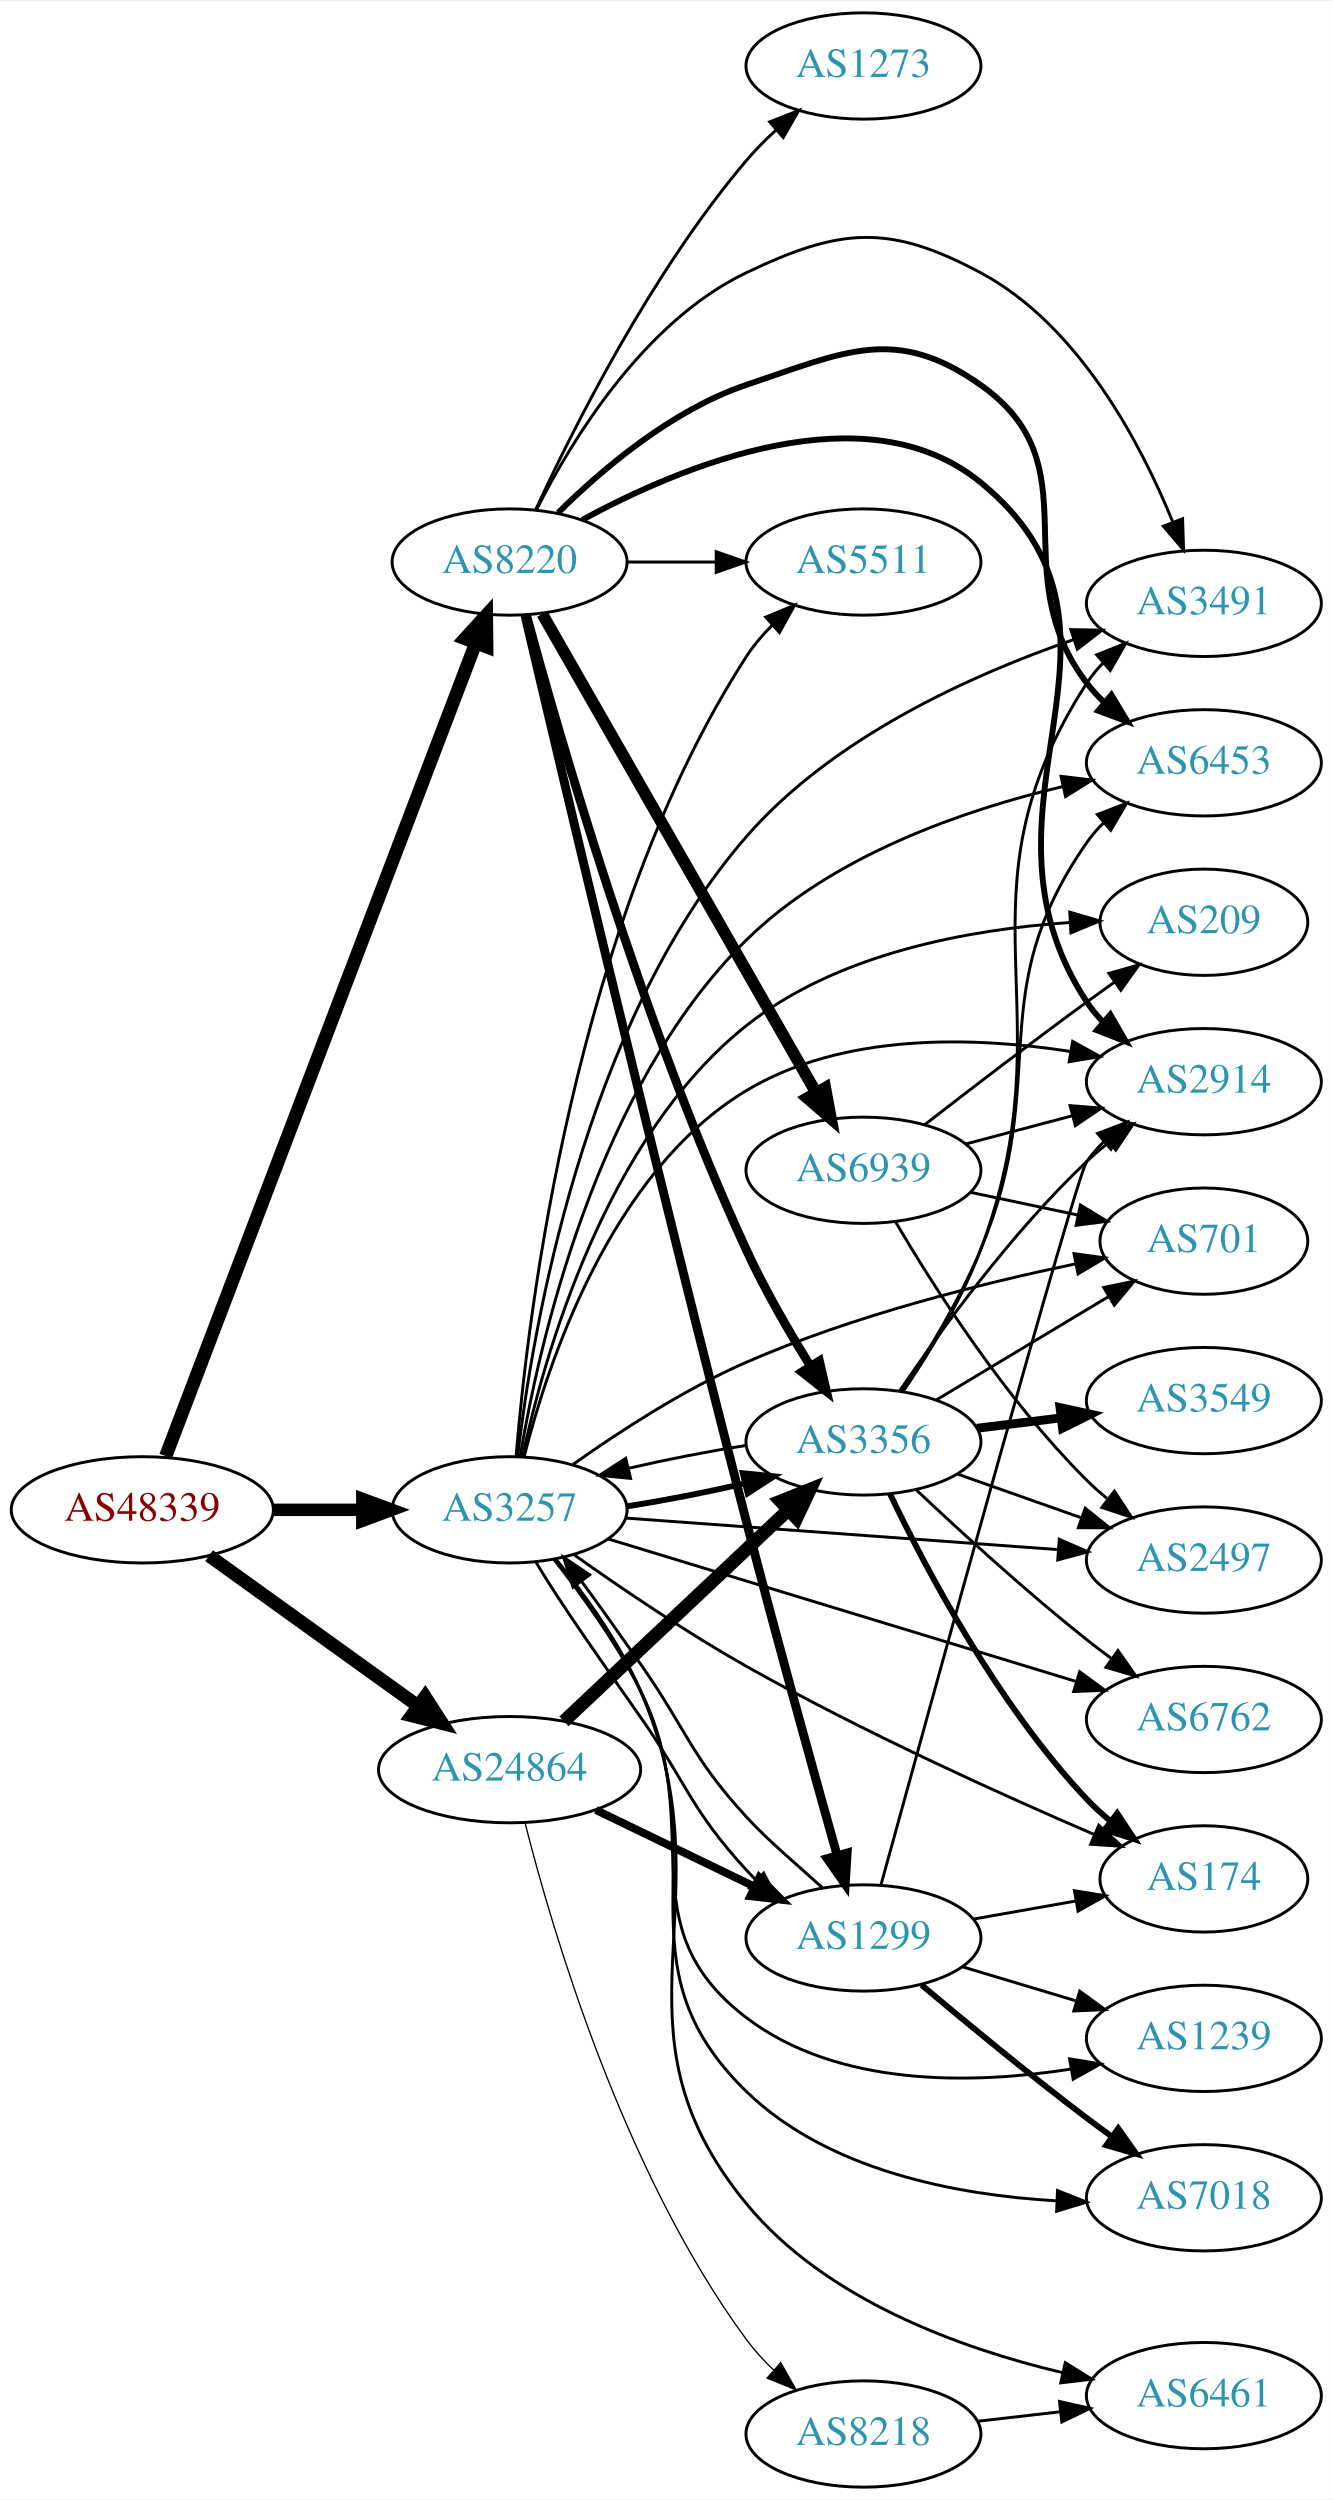
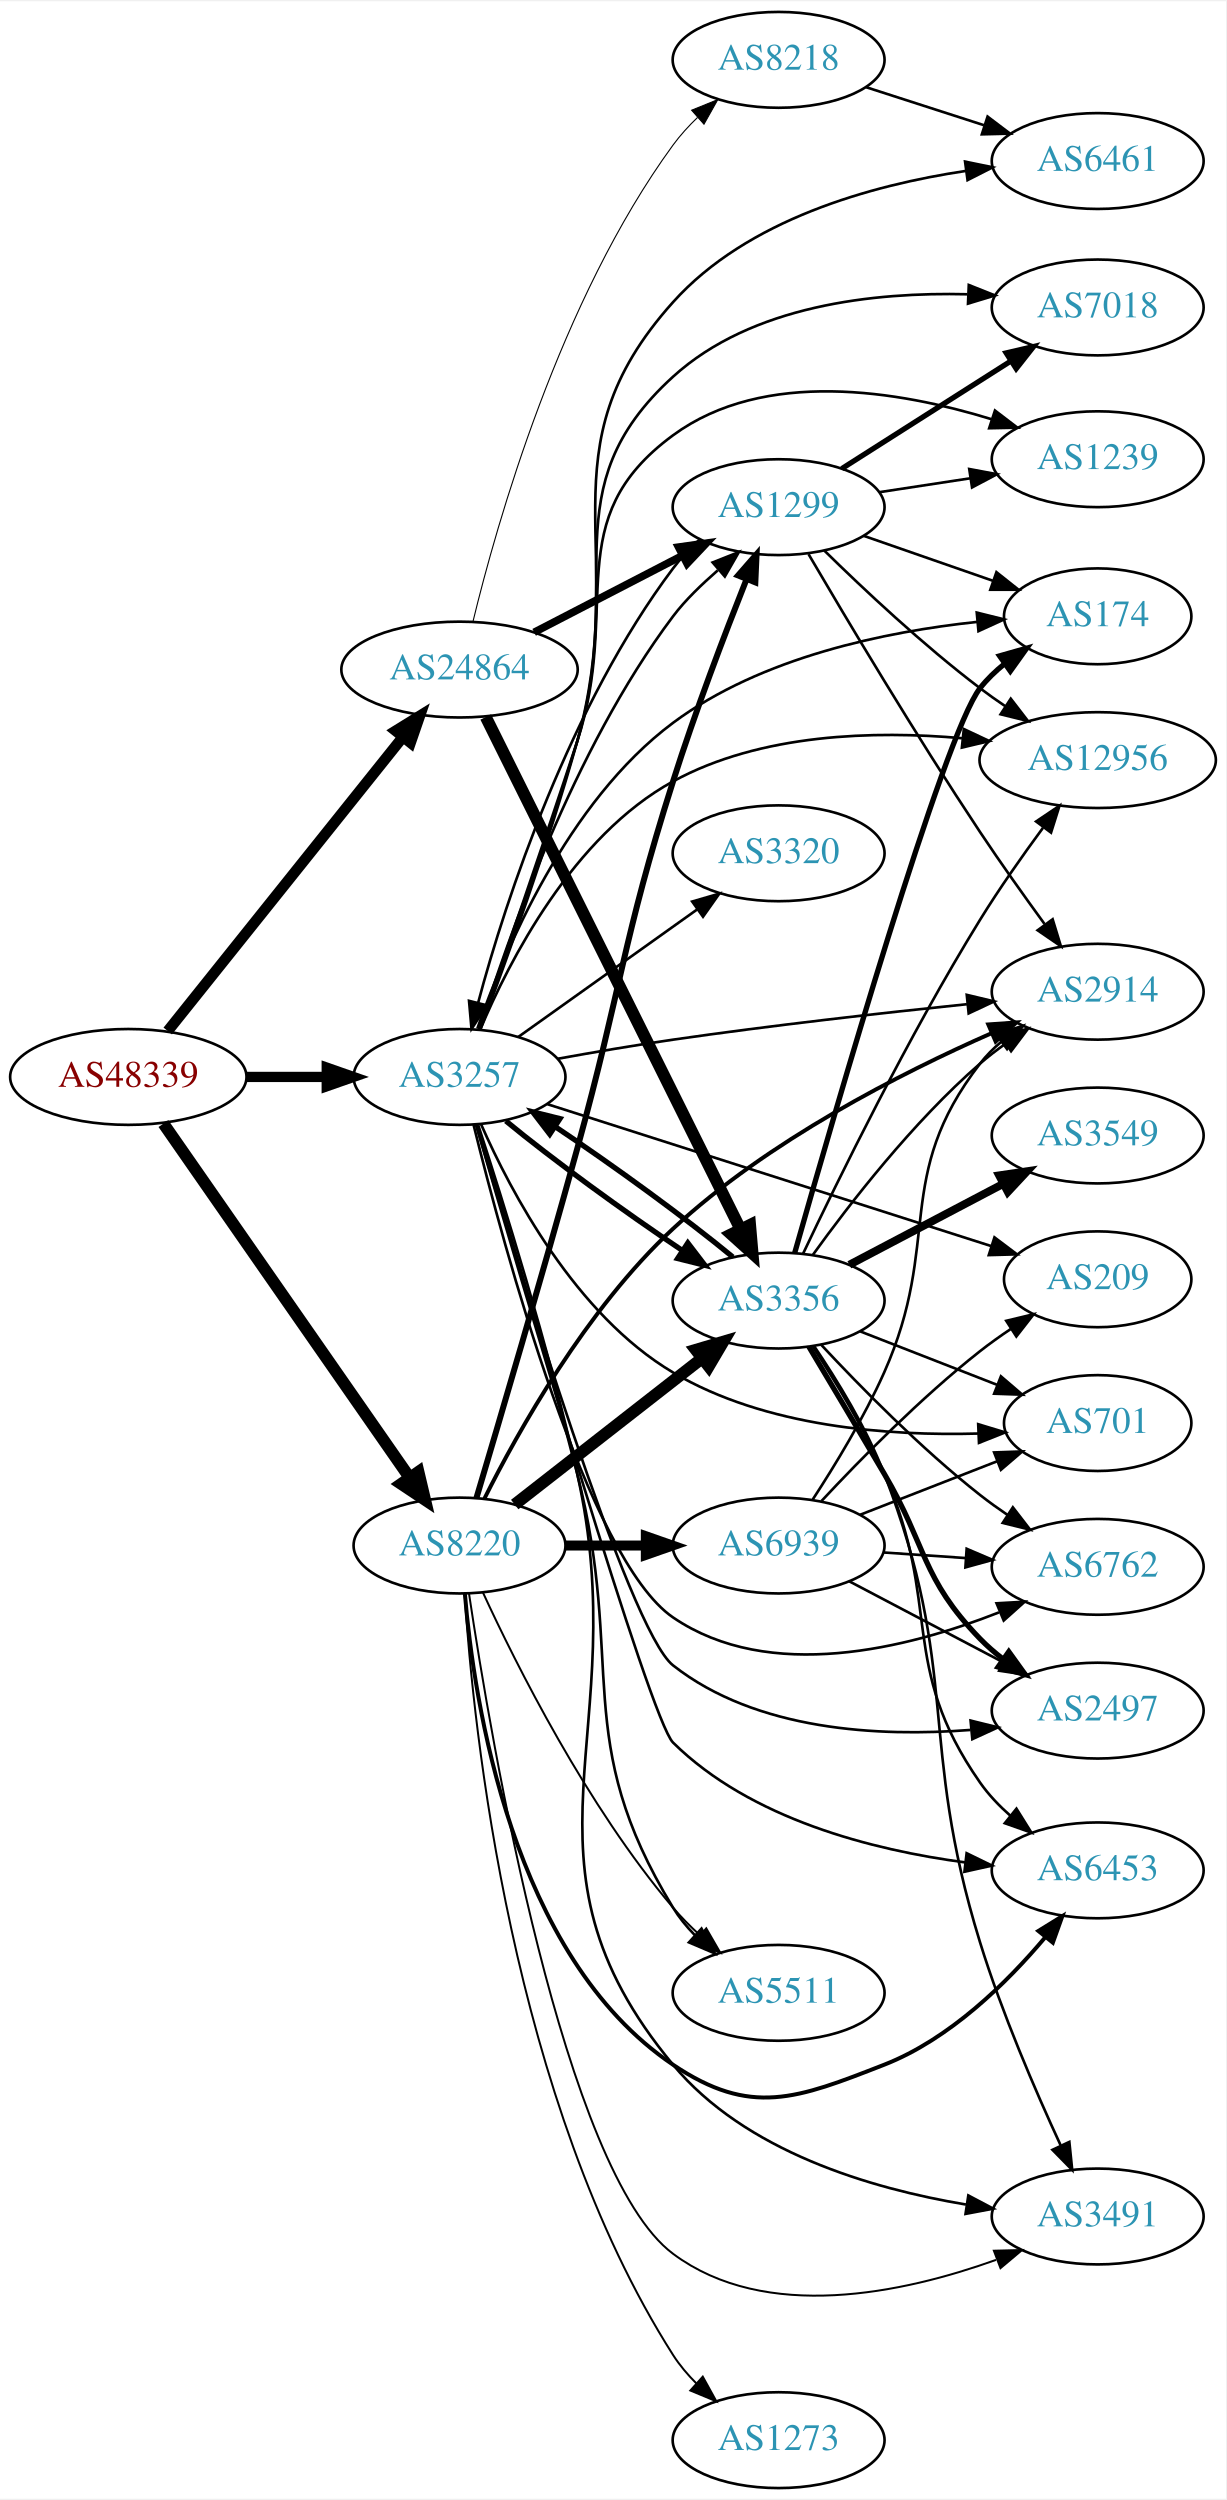
- <svg xmlns="http://www.w3.org/2000/svg" xmlns:xlink="http://www.w3.org/1999/xlink" width="451pt" height="846pt" viewBox="0.00 0.00 451.37 846.00">
-   <g id="graph0" class="graph" transform="scale(1 1) rotate(0) translate(4 842)">
-     <polygon fill="white" stroke="none" points="-4,4 -4,-842 447.37,-842 447.37,4 -4,4" />
+ <svg xmlns="http://www.w3.org/2000/svg" xmlns:xlink="http://www.w3.org/1999/xlink" width="460pt" height="938pt" viewBox="0.00 0.00 460.47 938.00">
+   <g id="graph0" class="graph" transform="scale(1 1) rotate(0) translate(4 934)">
+     <polygon fill="white" stroke="none" points="-4,4 -4,-934 456.469,-934 456.469,4 -4,4" />
    <g id="node1" class="node">
      <g id="a_node1">
        <a xlink:href="/asn/48339" xlink:title="AS48339 ~ Raiffeisen Rechenzentrum GmbH [AT]">
-           <ellipse fill="#ffffff" stroke="black" cx="44.196" cy="-331" rx="44.393" ry="18" />
-           <text text-anchor="middle" x="44.196" y="-327.3" font-family="Times,serif" font-size="14.00" fill="#880000">AS48339</text>
+           <ellipse fill="#ffffff" stroke="black" cx="44.196" cy="-530" rx="44.393" ry="18" />
+           <text text-anchor="middle" x="44.196" y="-526.3" font-family="Times,serif" font-size="14.00" fill="#880000">AS48339</text>
        </a>
      </g>
    </g>
    <g id="node2" class="node">
      <g id="a_node2">
        <a xlink:href="/asn/3257" xlink:title="AS3257 ~ GTT [DE]">
-           <ellipse fill="#ffffff" stroke="black" cx="168.588" cy="-331" rx="39.794" ry="18" />
-           <text text-anchor="middle" x="168.588" y="-327.3" font-family="Times,serif" font-size="14.00" fill="#2c94b3">AS3257</text>
+           <ellipse fill="#ffffff" stroke="black" cx="168.588" cy="-530" rx="39.794" ry="18" />
+           <text text-anchor="middle" x="168.588" y="-526.3" font-family="Times,serif" font-size="14.00" fill="#2c94b3">AS3257</text>
        </a>
      </g>
    </g>
    <g id="edge1" class="edge">
-       <path fill="none" stroke="black" stroke-width="4.235" d="M88.692,-331C98.381,-331 108.717,-331 118.61,-331" />
-       <polygon fill="black" stroke="black" stroke-width="4.235" points="118.713,-334.706 128.713,-331 118.713,-327.294 118.713,-334.706" />
+       <path fill="none" stroke="black" stroke-width="3.857" d="M88.692,-530C98.381,-530 108.717,-530 118.61,-530" />
+       <polygon fill="black" stroke="black" stroke-width="3.857" points="118.713,-533.5 128.713,-530 118.713,-526.5 118.713,-533.5" />
    </g>
    <g id="node3" class="node">
      <g id="a_node3">
        <a xlink:href="/asn/8220" xlink:title="AS8220 ~ COLT [GB]">
-           <ellipse fill="#ffffff" stroke="black" cx="168.588" cy="-652" rx="39.794" ry="18" />
-           <text text-anchor="middle" x="168.588" y="-648.3" font-family="Times,serif" font-size="14.00" fill="#2c94b3">AS8220</text>
+           <ellipse fill="#ffffff" stroke="black" cx="168.588" cy="-354" rx="39.794" ry="18" />
+           <text text-anchor="middle" x="168.588" y="-350.3" font-family="Times,serif" font-size="14.00" fill="#2c94b3">AS8220</text>
        </a>
      </g>
    </g>
    <g id="edge2" class="edge">
-       <path fill="none" stroke="black" stroke-width="4.5" d="M52.127,-349.178C72.576,-402.808 132.744,-560.612 157.137,-624.589" />
-       <polygon fill="black" stroke="black" stroke-width="4.5" points="153.491,-626.08 160.733,-634.021 160.85,-623.275 153.491,-626.08" />
+       <path fill="none" stroke="black" stroke-width="4.5" d="M57.379,-512.481C79.062,-481.301 124.437,-416.052 149.678,-379.755" />
+       <polygon fill="black" stroke="black" stroke-width="4.5" points="153.158,-381.647 155.635,-371.189 146.693,-377.15 153.158,-381.647" />
    </g>
    <g id="node4" class="node">
      <g id="a_node4">
        <a xlink:href="/asn/24864" xlink:title="AS24864 ~ Raiffeisen Informatik GmbH [AT]">
-           <ellipse fill="#ffffff" stroke="black" cx="168.588" cy="-243" rx="44.393" ry="18" />
-           <text text-anchor="middle" x="168.588" y="-239.3" font-family="Times,serif" font-size="14.00" fill="#2c94b3">AS24864</text>
+           <ellipse fill="#ffffff" stroke="black" cx="168.588" cy="-683" rx="44.393" ry="18" />
+           <text text-anchor="middle" x="168.588" y="-679.3" font-family="Times,serif" font-size="14.00" fill="#2c94b3">AS24864</text>
        </a>
      </g>
    </g>
    <g id="edge3" class="edge">
-       <path fill="none" stroke="black" stroke-width="4.5" d="M66.796,-315.47C86.425,-301.357 115.579,-280.395 137.49,-264.641" />
-       <polygon fill="black" stroke="black" stroke-width="4.5" points="139.972,-267.705 145.793,-258.671 135.375,-261.312 139.972,-267.705" />
+       <path fill="none" stroke="black" stroke-width="4.071" d="M58.998,-547.254C80.576,-574.228 122.411,-626.524 147.384,-657.743" />
+       <polygon fill="black" stroke="black" stroke-width="4.071" points="144.62,-659.991 153.649,-665.575 150.184,-655.54 144.62,-659.991" />
    </g>
    <g id="node5" class="node">
      <g id="a_node5">
-         <a xlink:href="/asn/6453" xlink:title="AS6453 ~ TATA COMMUNICATIONS (AMERICA) INC [US]">
-           <ellipse fill="#ffffff" stroke="black" cx="403.724" cy="-584" rx="39.794" ry="18" />
-           <text text-anchor="middle" x="403.724" y="-580.3" font-family="Times,serif" font-size="14.00" fill="#2c94b3">AS6453</text>
+         <a xlink:href="/asn/2914" xlink:title="AS2914 ~ NTT America, Inc. [US]">
+           <ellipse fill="#ffffff" stroke="black" cx="408.273" cy="-562" rx="39.794" ry="18" />
+           <text text-anchor="middle" x="408.273" y="-558.3" font-family="Times,serif" font-size="14.00" fill="#2c94b3">AS2914</text>
        </a>
      </g>
    </g>
    <g id="edge4" class="edge">
-       <path fill="none" stroke="black" d="M172.159,-349.061C178.426,-386.662 197.887,-473.997 248.784,-524 277.897,-552.601 322.201,-567.944 355.816,-575.931" />
-       <polygon fill="black" stroke="black" points="355.354,-579.414 365.877,-578.18 356.882,-572.583 355.354,-579.414" />
+       <path fill="none" stroke="black" d="M205.389,-536.813C218.952,-539.266 234.552,-541.936 248.784,-544 285.718,-549.357 327.687,-554.062 359.155,-557.317" />
+       <polygon fill="black" stroke="black" points="359.098,-560.829 369.402,-558.364 359.809,-553.865 359.098,-560.829" />
    </g>
    <g id="node6" class="node">
      <g id="a_node6">
-         <a xlink:href="/asn/1299" xlink:title="AS1299 ~ Telia Carrier [EU]">
-           <ellipse fill="#ffffff" stroke="black" cx="288.431" cy="-186" rx="39.794" ry="18" />
-           <text text-anchor="middle" x="288.431" y="-182.3" font-family="Times,serif" font-size="14.00" fill="#2c94b3">AS1299</text>
+         <a xlink:href="/asn/6762" xlink:title="AS6762 ~ TELECOM ITALIA SPARKLE S.p.A. [IT]">
+           <ellipse fill="#ffffff" stroke="black" cx="408.273" cy="-346" rx="39.794" ry="18" />
+           <text text-anchor="middle" x="408.273" y="-342.3" font-family="Times,serif" font-size="14.00" fill="#2c94b3">AS6762</text>
        </a>
      </g>
    </g>
    <g id="edge5" class="edge">
-       <path fill="none" stroke="black" d="M177.427,-313.415C186.109,-298.81 200.503,-278.539 212.784,-261 228.907,-237.974 229.781,-229.713 248.784,-209 249.815,-207.877 250.885,-206.757 251.985,-205.65" />
-       <polygon fill="black" stroke="black" points="254.632,-207.967 259.562,-198.589 249.86,-202.846 254.632,-207.967" />
+       <path fill="none" stroke="black" d="M173.871,-511.978C185.09,-466.461 216.69,-348.929 248.784,-327 284.917,-302.312 336.777,-315.31 371.215,-328.896" />
+       <polygon fill="black" stroke="black" points="370.293,-332.303 380.871,-332.901 372.975,-325.837 370.293,-332.303" />
    </g>
    <g id="node7" class="node">
      <g id="a_node7">
-         <a xlink:href="/asn/6762" xlink:title="AS6762 ~ TELECOM ITALIA SPARKLE S.p.A. [IT]">
-           <ellipse fill="#ffffff" stroke="black" cx="403.724" cy="-260" rx="39.794" ry="18" />
-           <text text-anchor="middle" x="403.724" y="-256.3" font-family="Times,serif" font-size="14.00" fill="#2c94b3">AS6762</text>
+         <a xlink:href="/asn/2497" xlink:title="AS2497 ~ Internet Initiative Japan Inc. [JP]">
+           <ellipse fill="#ffffff" stroke="black" cx="408.273" cy="-292" rx="39.794" ry="18" />
+           <text text-anchor="middle" x="408.273" y="-288.3" font-family="Times,serif" font-size="14.00" fill="#2c94b3">AS2497</text>
        </a>
      </g>
    </g>
    <g id="edge6" class="edge">
-       <path fill="none" stroke="black" d="M202.005,-321.128C243.385,-308.526 315.058,-286.698 360.622,-272.822" />
-       <polygon fill="black" stroke="black" points="361.661,-276.164 370.208,-269.903 359.622,-269.468 361.661,-276.164" />
+       <path fill="none" stroke="black" d="M174.817,-512.081C189.652,-461.802 232.01,-322.202 248.784,-309 280.021,-284.416 326.101,-282.068 360.533,-284.743" />
+       <polygon fill="black" stroke="black" points="360.53,-288.258 370.816,-285.715 361.189,-281.289 360.53,-288.258" />
    </g>
    <g id="node8" class="node">
      <g id="a_node8">
-         <a xlink:href="/asn/2914" xlink:title="AS2914 ~ NTT America, Inc. [US]">
-           <ellipse fill="#ffffff" stroke="black" cx="403.724" cy="-476" rx="39.794" ry="18" />
-           <text text-anchor="middle" x="403.724" y="-472.3" font-family="Times,serif" font-size="14.00" fill="#2c94b3">AS2914</text>
+         <a xlink:href="/asn/174" xlink:title="AS174 ~ Cogent Communications [US]">
+           <ellipse fill="#ffffff" stroke="black" cx="408.273" cy="-703" rx="35.194" ry="18" />
+           <text text-anchor="middle" x="408.273" y="-699.3" font-family="Times,serif" font-size="14.00" fill="#2c94b3">AS174</text>
        </a>
      </g>
    </g>
    <g id="edge7" class="edge">
-       <path fill="none" stroke="black" d="M173.497,-348.943C181.451,-380.544 202.804,-445.39 248.784,-473 281.56,-492.681 325.761,-491.308 358.392,-486.262" />
-       <polygon fill="black" stroke="black" points="359.287,-489.66 368.55,-484.517 358.102,-482.761 359.287,-489.66" />
+       <path fill="none" stroke="black" d="M175.286,-548.161C185.314,-577.064 208.921,-633.291 248.784,-663 281.984,-687.743 328.823,-697.275 362.969,-700.898" />
+       <polygon fill="black" stroke="black" points="362.849,-704.402 373.13,-701.843 363.497,-697.432 362.849,-704.402" />
    </g>
    <g id="node9" class="node">
      <g id="a_node9">
-         <a xlink:href="/asn/3356" xlink:title="AS3356 ~ Level 3 Parent, LLC [US]">
-           <ellipse fill="#ffffff" stroke="black" cx="288.431" cy="-354" rx="39.794" ry="18" />
-           <text text-anchor="middle" x="288.431" y="-350.3" font-family="Times,serif" font-size="14.00" fill="#2c94b3">AS3356</text>
+         <a xlink:href="/asn/12956" xlink:title="AS12956 ~ TELXIUS [ES]">
+           <ellipse fill="#ffffff" stroke="black" cx="408.273" cy="-649" rx="44.393" ry="18" />
+           <text text-anchor="middle" x="408.273" y="-645.3" font-family="Times,serif" font-size="14.00" fill="#2c94b3">AS12956</text>
        </a>
      </g>
    </g>
    <g id="edge8" class="edge">
-       <path fill="none" stroke="black" stroke-width="2" d="M208.174,-332.152C220.992,-334.168 235.273,-336.947 248.143,-339.927" />
-       <polygon fill="black" stroke="black" stroke-width="2" points="247.563,-343.388 258.107,-342.349 249.217,-336.586 247.563,-343.388" />
+       <path fill="none" stroke="black" d="M176.319,-547.702C187.171,-573.459 211.197,-620.429 248.784,-641 281.714,-659.022 324.487,-660.126 357.298,-657.216" />
+       <polygon fill="black" stroke="black" points="357.992,-660.663 367.575,-656.146 357.267,-653.7 357.992,-660.663" />
    </g>
    <g id="node10" class="node">
      <g id="a_node10">
-         <a xlink:href="/asn/3491" xlink:title="AS3491 ~ PCCW Global, Inc. [US]">
-           <ellipse fill="#ffffff" stroke="black" cx="403.724" cy="-638" rx="39.794" ry="18" />
-           <text text-anchor="middle" x="403.724" y="-634.3" font-family="Times,serif" font-size="14.00" fill="#2c94b3">AS3491</text>
+         <a xlink:href="/asn/3356" xlink:title="AS3356 ~ Level 3 Parent, LLC [US]">
+           <ellipse fill="#ffffff" stroke="black" cx="288.431" cy="-446" rx="39.794" ry="18" />
+           <text text-anchor="middle" x="288.431" y="-442.3" font-family="Times,serif" font-size="14.00" fill="#2c94b3">AS3356</text>
        </a>
      </g>
    </g>
    <g id="edge9" class="edge">
-       <path fill="none" stroke="black" d="M171.333,-349.247C176.222,-391.129 193.534,-495.429 248.784,-559 278.018,-592.637 325.068,-613.819 359.466,-625.685" />
-       <polygon fill="black" stroke="black" points="358.66,-629.105 369.254,-628.929 360.863,-622.46 358.66,-629.105" />
+       <path fill="none" stroke="black" stroke-width="2" d="M185.974,-513.475C203.058,-499.366 230.358,-479.443 252.338,-464.781" />
+       <polygon fill="black" stroke="black" stroke-width="2" points="254.332,-467.659 260.773,-459.247 250.492,-461.806 254.332,-467.659" />
    </g>
    <g id="node11" class="node">
      <g id="a_node11">
-         <a xlink:href="/asn/1239" xlink:title="AS1239 ~ Sprint [US]">
-           <ellipse fill="#ffffff" stroke="black" cx="403.724" cy="-152" rx="39.794" ry="18" />
-           <text text-anchor="middle" x="403.724" y="-148.3" font-family="Times,serif" font-size="14.00" fill="#2c94b3">AS1239</text>
+         <a xlink:href="/asn/3491" xlink:title="AS3491 ~ PCCW Global, Inc. [US]">
+           <ellipse fill="#ffffff" stroke="black" cx="408.273" cy="-102" rx="39.794" ry="18" />
+           <text text-anchor="middle" x="408.273" y="-98.3" font-family="Times,serif" font-size="14.00" fill="#2c94b3">AS3491</text>
        </a>
      </g>
    </g>
    <g id="edge10" class="edge">
-       <path fill="none" stroke="black" d="M183.543,-314.27C192.831,-302.483 204.756,-286.007 212.784,-270 236.036,-223.641 207.538,-190.441 248.784,-159 279.732,-135.41 325.207,-136.366 358.711,-141.592" />
-       <polygon fill="black" stroke="black" points="358.244,-145.063 368.696,-143.328 359.443,-138.166 358.244,-145.063" />
+       <path fill="none" stroke="black" d="M175.631,-511.835C184.727,-483.956 202.017,-428.821 212.784,-381 234.741,-283.486 184.916,-235.889 248.784,-159 275.823,-126.449 322.938,-112.485 358.791,-106.496" />
+       <polygon fill="black" stroke="black" points="359.685,-109.901 369.049,-104.945 358.639,-102.979 359.685,-109.901" />
    </g>
    <g id="node12" class="node">
      <g id="a_node12">
        <a xlink:href="/asn/7018" xlink:title="AS7018 ~ AT&amp;T Services, Inc. [US]">
-           <ellipse fill="#ffffff" stroke="black" cx="403.724" cy="-98" rx="39.794" ry="18" />
-           <text text-anchor="middle" x="403.724" y="-94.3" font-family="Times,serif" font-size="14.00" fill="#2c94b3">AS7018</text>
+           <ellipse fill="#ffffff" stroke="black" cx="408.273" cy="-819" rx="39.794" ry="18" />
+           <text text-anchor="middle" x="408.273" y="-815.3" font-family="Times,serif" font-size="14.00" fill="#2c94b3">AS7018</text>
        </a>
      </g>
    </g>
    <g id="edge11" class="edge">
-       <path fill="none" stroke="black" d="M184.03,-314.151C193.411,-302.441 205.253,-286.104 212.784,-270 239.273,-213.362 203.934,-177.566 248.784,-134 276.439,-107.137 320.093,-98.915 353.862,-96.965" />
-       <polygon fill="black" stroke="black" points="354.149,-100.456 363.996,-96.547 353.861,-93.462 354.149,-100.456" />
+       <path fill="none" stroke="black" d="M176.156,-547.81C185.005,-572.097 201.005,-617.042 212.784,-656 231.005,-716.262 202.218,-750.633 248.784,-793 278.316,-819.869 324.395,-824.815 359.271,-823.956" />
+       <polygon fill="black" stroke="black" points="359.859,-827.435 369.704,-823.521 359.567,-820.441 359.859,-827.435" />
    </g>
    <g id="node13" class="node">
      <g id="a_node13">
        <a xlink:href="/asn/209" xlink:title="AS209 ~ CenturyLink Communications, LLC [US]">
-           <ellipse fill="#ffffff" stroke="black" cx="403.724" cy="-530" rx="35.194" ry="18" />
-           <text text-anchor="middle" x="403.724" y="-526.3" font-family="Times,serif" font-size="14.00" fill="#2c94b3">AS209</text>
+           <ellipse fill="#ffffff" stroke="black" cx="408.273" cy="-454" rx="35.194" ry="18" />
+           <text text-anchor="middle" x="408.273" y="-450.3" font-family="Times,serif" font-size="14.00" fill="#2c94b3">AS209</text>
        </a>
      </g>
    </g>
    <g id="edge12" class="edge">
-       <path fill="none" stroke="black" d="M172.942,-349.004C180.271,-383.083 201.038,-456.998 248.784,-495 279.745,-519.642 324.746,-527.621 358.103,-529.895" />
-       <polygon fill="black" stroke="black" points="358.32,-533.411 368.491,-530.447 358.691,-526.421 358.32,-533.411" />
+       <path fill="none" stroke="black" d="M201.644,-519.75C244.851,-505.935 321.71,-481.359 368.235,-466.483" />
+       <polygon fill="black" stroke="black" points="369.502,-469.752 377.961,-463.373 367.37,-463.085 369.502,-469.752" />
    </g>
    <g id="node14" class="node">
      <g id="a_node14">
-         <a xlink:href="/asn/2497" xlink:title="AS2497 ~ Internet Initiative Japan Inc. [JP]">
-           <ellipse fill="#ffffff" stroke="black" cx="403.724" cy="-314" rx="39.794" ry="18" />
-           <text text-anchor="middle" x="403.724" y="-310.3" font-family="Times,serif" font-size="14.00" fill="#2c94b3">AS2497</text>
+         <a xlink:href="/asn/1239" xlink:title="AS1239 ~ Sprint [US]">
+           <ellipse fill="#ffffff" stroke="black" cx="408.273" cy="-762" rx="39.794" ry="18" />
+           <text text-anchor="middle" x="408.273" y="-758.3" font-family="Times,serif" font-size="14.00" fill="#2c94b3">AS1239</text>
        </a>
      </g>
    </g>
    <g id="edge13" class="edge">
-       <path fill="none" stroke="black" d="M207.825,-328.212C247.888,-325.29 310.927,-320.694 354.408,-317.523" />
-       <polygon fill="black" stroke="black" points="354.747,-321.008 364.466,-316.79 354.238,-314.026 354.747,-321.008" />
+       <path fill="none" stroke="black" d="M175.892,-547.893C184.442,-572.274 200.104,-617.326 212.784,-656 229.47,-706.891 205.626,-739.287 248.784,-771 283.046,-796.176 333.57,-787.74 368.314,-777.06" />
+       <polygon fill="black" stroke="black" points="369.691,-780.293 378.111,-773.862 367.518,-773.638 369.691,-780.293" />
    </g>
    <g id="node15" class="node">
      <g id="a_node15">
        <a xlink:href="/asn/6461" xlink:title="AS6461 ~ Zayo Bandwidth [US]">
-           <ellipse fill="#ffffff" stroke="black" cx="403.724" cy="-31" rx="39.794" ry="18" />
-           <text text-anchor="middle" x="403.724" y="-27.3" font-family="Times,serif" font-size="14.00" fill="#2c94b3">AS6461</text>
+           <ellipse fill="#ffffff" stroke="black" cx="408.273" cy="-874" rx="39.794" ry="18" />
+           <text text-anchor="middle" x="408.273" y="-870.3" font-family="Times,serif" font-size="14.00" fill="#2c94b3">AS6461</text>
        </a>
      </g>
    </g>
    <g id="edge14" class="edge">
-       <path fill="none" stroke="black" d="M184.317,-314.28C193.824,-302.628 205.696,-286.304 212.784,-270 244.27,-197.577 198.66,-157.025 248.784,-96 275.431,-63.558 321.144,-47.024 355.851,-38.779" />
-       <polygon fill="black" stroke="black" points="356.777,-42.158 365.779,-36.572 355.258,-35.325 356.777,-42.158" />
+       <path fill="none" stroke="black" d="M176.397,-547.74C185.52,-571.947 201.829,-616.803 212.784,-656 232.989,-728.288 198.649,-765.141 248.784,-821 276.653,-852.05 323.223,-864.94 358.69,-870.275" />
+       <polygon fill="black" stroke="black" points="358.461,-873.776 368.839,-871.644 359.397,-866.839 358.461,-873.776" />
    </g>
    <g id="node16" class="node">
      <g id="a_node16">
-         <a xlink:href="/asn/174" xlink:title="AS174 ~ Cogent Communications [US]">
-           <ellipse fill="#ffffff" stroke="black" cx="403.724" cy="-206" rx="35.194" ry="18" />
-           <text text-anchor="middle" x="403.724" y="-202.3" font-family="Times,serif" font-size="14.00" fill="#2c94b3">AS174</text>
+         <a xlink:href="/asn/701" xlink:title="AS701 ~ UUNET [US]">
+           <ellipse fill="#ffffff" stroke="black" cx="408.273" cy="-400" rx="35.194" ry="18" />
+           <text text-anchor="middle" x="408.273" y="-396.3" font-family="Times,serif" font-size="14.00" fill="#2c94b3">AS701</text>
        </a>
      </g>
    </g>
    <g id="edge15" class="edge">
-       <path fill="none" stroke="black" d="M190.543,-315.697C206.194,-304.587 228.323,-289.543 248.784,-278 287.908,-255.929 334.945,-234.644 366.644,-221.017" />
-       <polygon fill="black" stroke="black" points="368.138,-224.184 375.963,-217.041 365.392,-217.745 368.138,-224.184" />
+       <path fill="none" stroke="black" d="M176.693,-512.206C187.868,-486.78 212.131,-440.732 248.784,-419 283.457,-398.442 329.893,-395.112 363.532,-396.069" />
+       <polygon fill="black" stroke="black" points="363.396,-399.566 373.534,-396.489 363.69,-392.572 363.396,-399.566" />
    </g>
    <g id="node17" class="node">
      <g id="a_node17">
-         <a xlink:href="/asn/701" xlink:title="AS701 ~ UUNET [US]">
-           <ellipse fill="#ffffff" stroke="black" cx="403.724" cy="-422" rx="35.194" ry="18" />
-           <text text-anchor="middle" x="403.724" y="-418.3" font-family="Times,serif" font-size="14.00" fill="#2c94b3">AS701</text>
+         <a xlink:href="/asn/6453" xlink:title="AS6453 ~ TATA COMMUNICATIONS (AMERICA) INC [US]">
+           <ellipse fill="#ffffff" stroke="black" cx="408.273" cy="-232" rx="39.794" ry="18" />
+           <text text-anchor="middle" x="408.273" y="-228.3" font-family="Times,serif" font-size="14.00" fill="#2c94b3">AS6453</text>
        </a>
      </g>
    </g>
    <g id="edge16" class="edge">
-       <path fill="none" stroke="black" d="M190.127,-346.418C205.572,-357.387 227.624,-371.76 248.784,-381 285.035,-396.83 328.828,-407.769 360.422,-414.341" />
-       <polygon fill="black" stroke="black" points="359.731,-417.772 370.226,-416.322 361.117,-410.911 359.731,-417.772" />
+       <path fill="none" stroke="black" d="M174.811,-511.93C191.061,-455.93 240.159,-288.517 248.784,-280 277.924,-251.228 323.703,-239.613 358.583,-234.971" />
+       <polygon fill="black" stroke="black" points="359.048,-238.441 368.568,-233.79 358.226,-231.489 359.048,-238.441" />
    </g>
    <g id="node18" class="node">
      <g id="a_node18">
+         <a xlink:href="/asn/3320" xlink:title="AS3320 ~ DTAG [DE]">
+           <ellipse fill="#ffffff" stroke="black" cx="288.431" cy="-614" rx="39.794" ry="18" />
+           <text text-anchor="middle" x="288.431" y="-610.3" font-family="Times,serif" font-size="14.00" fill="#2c94b3">AS3320</text>
+         </a>
+       </g>
+     </g>
+     <g id="edge17" class="edge">
+       <path fill="none" stroke="black" d="M190.656,-545.018C209.392,-558.373 236.983,-578.04 257.916,-592.961" />
+       <polygon fill="black" stroke="black" points="255.973,-595.875 266.148,-598.829 260.037,-590.175 255.973,-595.875" />
+     </g>
+     <g id="node19" class="node">
+       <g id="a_node19">
        <a xlink:href="/asn/5511" xlink:title="AS5511 ~ Orange S.A. [FR]">
-           <ellipse fill="#ffffff" stroke="black" cx="288.431" cy="-652" rx="39.794" ry="18" />
-           <text text-anchor="middle" x="288.431" y="-648.3" font-family="Times,serif" font-size="14.00" fill="#2c94b3">AS5511</text>
-         </a>
-       </g>
-     </g>
-     <g id="edge17" class="edge">
-       <path fill="none" stroke="black" d="M170.79,-349.114C174.719,-397.055 190.511,-529.75 248.784,-620 251.243,-623.808 254.299,-627.389 257.607,-630.68" />
-       <polygon fill="black" stroke="black" points="255.331,-633.34 265.12,-637.392 259.995,-628.12 255.331,-633.34" />
-     </g>
-     <g id="edge31" class="edge">
-       <path fill="none" stroke="black" stroke-width="2" d="M185.008,-668.672C199.753,-683.284 223.44,-703.483 248.784,-712 282.19,-723.225 299.277,-732.31 328.077,-712 367.023,-684.536 335.173,-648.889 364.077,-611 365.846,-608.682 367.871,-606.486 370.046,-604.423" />
-       <polygon fill="black" stroke="black" stroke-width="2" points="372.403,-607.015 377.869,-597.939 367.936,-601.626 372.403,-607.015" />
-     </g>
-     <g id="edge28" class="edge">
-       <path fill="none" stroke="black" stroke-width="3" d="M173.787,-633.987C185.312,-584.724 218.589,-443.661 248.784,-327 258.98,-287.608 271.562,-242.258 279.543,-213.861" />
-       <polygon fill="black" stroke="black" stroke-width="3" points="282.919,-214.782 282.262,-204.208 276.181,-212.884 282.919,-214.782" />
-     </g>
-     <g id="edge27" class="edge">
-       <path fill="none" stroke="black" stroke-width="2" d="M193.19,-666.279C226.959,-684.659 289.262,-710.679 328.077,-679 389.933,-628.516 320.23,-569.725 364.077,-503 365.679,-500.563 367.583,-498.282 369.674,-496.16" />
-       <polygon fill="black" stroke="black" stroke-width="2" points="372.042,-498.739 377.34,-489.564 367.477,-493.433 372.042,-498.739" />
-     </g>
-     <g id="edge30" class="edge">
-       <path fill="none" stroke="black" stroke-width="3" d="M174.324,-633.974C185.076,-594.176 213.185,-496.209 248.784,-419 254.944,-405.641 263.115,-391.525 270.357,-379.872" />
-       <polygon fill="black" stroke="black" stroke-width="3" points="273.509,-381.437 275.909,-371.118 267.597,-377.688 273.509,-381.437" />
-     </g>
-     <g id="edge33" class="edge">
-       <path fill="none" stroke="black" d="M177.778,-669.869C189.639,-693.31 214.043,-733.408 248.784,-750 280.585,-765.188 297.007,-766.631 328.077,-750 361.142,-732.302 382.088,-692.773 393.114,-665.743" />
-       <polygon fill="black" stroke="black" points="396.513,-666.656 396.859,-656.067 389.985,-664.13 396.513,-666.656" />
-     </g>
-     <g id="edge29" class="edge">
-       <path fill="none" stroke="black" d="M208.501,-652C218.054,-652 228.404,-652 238.367,-652" />
-       <polygon fill="black" stroke="black" points="238.559,-655.5 248.559,-652 238.559,-648.5 238.559,-655.5" />
+           <ellipse fill="#ffffff" stroke="black" cx="288.431" cy="-186" rx="39.794" ry="18" />
+           <text text-anchor="middle" x="288.431" y="-182.3" font-family="Times,serif" font-size="14.00" fill="#2c94b3">AS5511</text>
+         </a>
+       </g>
+     </g>
+     <g id="edge18" class="edge">
+       <path fill="none" stroke="black" d="M175.15,-512.213C183.763,-484.376 200.601,-428.758 212.784,-381 231.123,-309.112 210.114,-281.315 248.784,-218 251.032,-214.32 253.855,-210.867 256.947,-207.69" />
+       <polygon fill="black" stroke="black" points="259.471,-210.125 264.507,-200.804 254.757,-204.951 259.471,-210.125" />
    </g>
    <g id="node20" class="node">
      <g id="a_node20">
+         <a xlink:href="/asn/1299" xlink:title="AS1299 ~ Telia Carrier [EU]">
+           <ellipse fill="#ffffff" stroke="black" cx="288.431" cy="-744" rx="39.794" ry="18" />
+           <text text-anchor="middle" x="288.431" y="-740.3" font-family="Times,serif" font-size="14.00" fill="#2c94b3">AS1299</text>
+         </a>
+       </g>
+     </g>
+     <g id="edge19" class="edge">
+       <path fill="none" stroke="black" d="M175.989,-547.951C186.699,-581.255 210.882,-652.602 248.784,-703 253.464,-709.222 259.586,-715 265.574,-720.269" />
+       <polygon fill="black" stroke="black" points="263.654,-723.236 273.507,-727.131 268.234,-717.942 263.654,-723.236" />
+     </g>
+     <g id="edge30" class="edge">
+       <path fill="none" stroke="black" stroke-width="1.5" d="M177.932,-371.624C190.469,-396.651 216.21,-442.797 248.784,-473 284.32,-505.948 334.251,-531.392 368.521,-546.48" />
+       <polygon fill="black" stroke="black" stroke-width="1.5" points="367.178,-549.712 377.747,-550.458 369.95,-543.284 367.178,-549.712" />
+     </g>
+     <g id="edge32" class="edge">
+       <path fill="none" stroke="black" stroke-width="4.5" d="M189.312,-369.399C208.516,-384.391 237.887,-407.321 259.491,-424.188" />
+       <polygon fill="black" stroke="black" stroke-width="4.5" points="257.337,-427.501 267.642,-430.551 262.183,-421.294 257.337,-427.501" />
+     </g>
+     <g id="edge36" class="edge">
+       <path fill="none" stroke="black" stroke-width="0.75" d="M172.174,-335.833C180.397,-280.915 207.839,-118.531 248.784,-88 283.551,-62.076 335.285,-73.216 370.098,-85.708" />
+       <polygon fill="black" stroke="black" stroke-width="0.75" points="369.289,-89.144 379.88,-89.413 371.768,-82.598 369.289,-89.144" />
+     </g>
+     <g id="edge31" class="edge">
+       <path fill="none" stroke="black" stroke-width="1.5" d="M170.597,-335.948C173.925,-295.873 188.162,-199.811 248.784,-159 278.019,-139.32 295.251,-146.179 328.077,-159 352.626,-168.588 374.148,-189.745 388.536,-206.826" />
+       <polygon fill="black" stroke="black" stroke-width="1.5" points="385.994,-209.248 395.008,-214.815 391.433,-204.842 385.994,-209.248" />
+     </g>
+     <g id="edge34" class="edge">
+       <path fill="none" stroke="black" stroke-width="0.75" d="M177.347,-336.434C189.873,-309.246 216.449,-256.137 248.784,-218 251.781,-214.466 255.2,-211.019 258.738,-207.776" />
+       <polygon fill="black" stroke="black" stroke-width="0.75" points="261.258,-210.224 266.552,-201.046 256.69,-204.92 261.258,-210.224" />
+     </g>
+     <g id="edge33" class="edge">
+       <path fill="none" stroke="black" stroke-width="2.25" d="M174.931,-371.846C183.249,-399.76 199.701,-455.481 212.784,-503 229.61,-564.112 229.625,-580.579 248.784,-641 257.07,-667.128 268.211,-696.332 276.403,-716.951" />
+       <polygon fill="black" stroke="black" stroke-width="2.25" points="273.193,-718.352 280.161,-726.333 279.691,-715.749 273.193,-718.352" />
+     </g>
+     <g id="node22" class="node">
+       <g id="a_node22">
        <a xlink:href="/asn/6939" xlink:title="AS6939 ~ Hurricane Electric LLC [US]">
-           <ellipse fill="#ffffff" stroke="black" cx="288.431" cy="-446" rx="39.794" ry="18" />
-           <text text-anchor="middle" x="288.431" y="-442.3" font-family="Times,serif" font-size="14.00" fill="#2c94b3">AS6939</text>
-         </a>
-       </g>
-     </g>
-     <g id="edge32" class="edge">
-       <path fill="none" stroke="black" stroke-width="4" d="M179.635,-634.437C200.377,-598.178 248.031,-514.875 272.433,-472.218" />
-       <polygon fill="black" stroke="black" stroke-width="4" points="275.482,-473.937 277.409,-463.519 269.405,-470.461 275.482,-473.937" />
+           <ellipse fill="#ffffff" stroke="black" cx="288.431" cy="-354" rx="39.794" ry="18" />
+           <text text-anchor="middle" x="288.431" y="-350.3" font-family="Times,serif" font-size="14.00" fill="#2c94b3">AS6939</text>
+         </a>
+       </g>
+     </g>
+     <g id="edge35" class="edge">
+       <path fill="none" stroke="black" stroke-width="3.75" d="M208.501,-354C218.054,-354 228.404,-354 238.367,-354" />
+       <polygon fill="black" stroke="black" stroke-width="3.75" points="238.559,-357.5 248.559,-354 238.559,-350.5 238.559,-357.5" />
+     </g>
+     <g id="node23" class="node">
+       <g id="a_node23">
+         <a xlink:href="/asn/1273" xlink:title="AS1273 ~ Vodafone Group PLC [EU]">
+           <ellipse fill="#ffffff" stroke="black" cx="288.431" cy="-18" rx="39.794" ry="18" />
+           <text text-anchor="middle" x="288.431" y="-14.3" font-family="Times,serif" font-size="14.00" fill="#2c94b3">AS1273</text>
+         </a>
+       </g>
+     </g>
+     <g id="edge37" class="edge">
+       <path fill="none" stroke="black" stroke-width="0.75" d="M170.494,-335.679C173.721,-285.894 187.998,-145.458 248.784,-50 251.219,-46.177 254.26,-42.586 257.561,-39.291" />
+       <polygon fill="black" stroke="black" stroke-width="0.75" points="259.949,-41.851 265.067,-32.574 255.281,-36.634 259.949,-41.851" />
+     </g>
+     <g id="edge39" class="edge">
+       <path fill="none" stroke="black" stroke-width="4.5" d="M178.446,-665.186C198.97,-623.909 249.877,-521.526 274.149,-472.712" />
+       <polygon fill="black" stroke="black" stroke-width="4.5" points="277.705,-474.404 278.631,-463.697 270.653,-470.898 277.705,-474.404" />
+     </g>
+     <g id="edge38" class="edge">
+       <path fill="none" stroke="black" stroke-width="2.864" d="M196.624,-696.995C213.173,-705.561 234.525,-716.614 252.366,-725.849" />
+       <polygon fill="black" stroke="black" stroke-width="2.864" points="250.842,-729.001 261.331,-730.49 254.06,-722.785 250.842,-729.001" />
+     </g>
+     <g id="node24" class="node">
+       <g id="a_node24">
+         <a xlink:href="/asn/8218" xlink:title="AS8218 ~ legacy Neotelecoms [FR]">
+           <ellipse fill="#ffffff" stroke="black" cx="288.431" cy="-912" rx="39.794" ry="18" />
+           <text text-anchor="middle" x="288.431" y="-908.3" font-family="Times,serif" font-size="14.00" fill="#2c94b3">AS8218</text>
+         </a>
+       </g>
+     </g>
+     <g id="edge40" class="edge">
+       <path fill="none" stroke="black" stroke-width="0.409" d="M173.646,-701.056C182.51,-737.602 206.286,-821.801 248.784,-880 251.457,-883.66 254.64,-887.155 258.015,-890.399" />
+       <polygon fill="black" stroke="black" stroke-width="0.409" points="255.77,-893.086 265.587,-897.071 260.398,-887.834 255.77,-893.086" />
+     </g>
+     <g id="edge22" class="edge">
+       <path fill="none" stroke="black" stroke-width="2" d="M271.229,-462.373C254.112,-476.528 226.595,-496.61 204.507,-511.335" />
+       <polygon fill="black" stroke="black" stroke-width="2" points="202.478,-508.479 196.034,-516.889 206.316,-514.334 202.478,-508.479" />
+     </g>
+     <g id="edge21" class="edge">
+       <path fill="none" stroke="black" d="M301.255,-463.121C314.929,-482.132 338.816,-513.033 364.077,-535 367.07,-537.602 370.34,-540.122 373.697,-542.507" />
+       <polygon fill="black" stroke="black" points="371.858,-545.487 382.118,-548.131 375.746,-539.666 371.858,-545.487" />
+     </g>
+     <g id="edge24" class="edge">
+       <path fill="none" stroke="black" d="M304.528,-429.288C318.994,-413.765 341.851,-390.481 364.077,-373 367.362,-370.417 370.905,-367.867 374.501,-365.427" />
+       <polygon fill="black" stroke="black" points="376.415,-368.357 382.885,-359.967 372.595,-362.491 376.415,-368.357" />
+     </g>
+     <g id="edge28" class="edge">
+       <path fill="none" stroke="black" stroke-width="2" d="M299.814,-428.648C307.622,-415.571 318.566,-397.187 328.077,-381 344.22,-353.528 341.916,-341.895 364.077,-319 366.691,-316.299 369.628,-313.751 372.708,-311.379" />
+       <polygon fill="black" stroke="black" stroke-width="2" points="374.884,-314.129 381.073,-305.529 370.872,-308.392 374.884,-314.129" />
+     </g>
+     <g id="edge23" class="edge">
+       <path fill="none" stroke="black" stroke-width="2" d="M294.481,-463.927C308.972,-514.987 350.512,-658.629 364.077,-676 366.71,-679.372 369.891,-682.434 373.318,-685.182" />
+       <polygon fill="black" stroke="black" stroke-width="2" points="371.427,-688.131 381.619,-691.024 375.456,-682.407 371.427,-688.131" />
+     </g>
+     <g id="edge27" class="edge">
+       <path fill="none" stroke="black" d="M297.617,-463.611C310.592,-491.048 337.179,-545.376 364.077,-589 371.288,-600.694 380.019,-613.097 387.74,-623.573" />
+       <polygon fill="black" stroke="black" points="385.143,-625.945 393.932,-631.862 390.751,-621.756 385.143,-625.945" />
+     </g>
+     <g id="edge29" class="edge">
+       <path fill="none" stroke="black" d="M301.777,-428.886C310.353,-416.23 321.399,-398.265 328.077,-381 356.881,-306.535 340.526,-281.289 364.077,-205 372.286,-178.409 384.867,-149.262 394.338,-128.781" />
+       <polygon fill="black" stroke="black" points="397.626,-130.012 398.704,-119.472 391.289,-127.039 397.626,-130.012" />
+     </g>
+     <g id="edge25" class="edge">
+       <path fill="none" stroke="black" d="M319.167,-434.392C334.785,-428.296 354.061,-420.771 370.598,-414.316" />
+       <polygon fill="black" stroke="black" points="371.927,-417.555 379.97,-410.658 369.381,-411.034 371.927,-417.555" />
+     </g>
+     <g id="edge26" class="edge">
+       <path fill="none" stroke="black" d="M301.264,-428.673C309.592,-415.913 320.552,-397.913 328.077,-381 350.023,-331.681 333.168,-309.256 364.077,-265 367.252,-260.454 371.245,-256.257 375.512,-252.488" />
+       <polygon fill="black" stroke="black" points="377.763,-255.169 383.375,-246.182 373.384,-249.709 377.763,-255.169" />
    </g>
    <g id="node21" class="node">
      <g id="a_node21">
-         <a xlink:href="/asn/1273" xlink:title="AS1273 ~ Vodafone Group PLC [EU]">
-           <ellipse fill="#ffffff" stroke="black" cx="288.431" cy="-820" rx="39.794" ry="18" />
-           <text text-anchor="middle" x="288.431" y="-816.3" font-family="Times,serif" font-size="14.00" fill="#2c94b3">AS1273</text>
-         </a>
-       </g>
-     </g>
-     <g id="edge34" class="edge">
-       <path fill="none" stroke="black" d="M177.347,-669.566C189.873,-696.754 216.449,-749.863 248.784,-788 251.781,-791.534 255.2,-794.981 258.738,-798.224" />
-       <polygon fill="black" stroke="black" points="256.69,-801.08 266.552,-804.954 261.258,-795.776 256.69,-801.08" />
-     </g>
-     <g id="edge36" class="edge">
-       <path fill="none" stroke="black" stroke-width="2.7" d="M197.814,-229.347C213.901,-221.566 234.223,-211.737 251.446,-203.406" />
-       <polygon fill="black" stroke="black" stroke-width="2.7" points="253.171,-206.459 260.649,-198.954 250.123,-200.158 253.171,-206.459" />
-     </g>
-     <g id="edge35" class="edge">
-       <path fill="none" stroke="black" stroke-width="4.5" d="M186.976,-259.378C207.021,-278.259 240.114,-309.431 262.802,-330.801" />
-       <polygon fill="black" stroke="black" stroke-width="4.5" points="260.375,-333.925 270.355,-337.915 265.775,-328.192 260.375,-333.925" />
-     </g>
-     <g id="node22" class="node">
-       <g id="a_node22">
-         <a xlink:href="/asn/8218" xlink:title="AS8218 ~ legacy Neotelecoms [FR]">
-           <ellipse fill="#ffffff" stroke="black" cx="288.431" cy="-18" rx="39.794" ry="18" />
-           <text text-anchor="middle" x="288.431" y="-14.3" font-family="Times,serif" font-size="14.00" fill="#2c94b3">AS8218</text>
-         </a>
-       </g>
-     </g>
-     <g id="edge37" class="edge">
-       <path fill="none" stroke="black" stroke-width="0.45" d="M173.806,-225.038C182.888,-189.092 206.931,-106.888 248.784,-50 251.47,-46.349 254.661,-42.861 258.04,-39.619" />
-       <polygon fill="black" stroke="black" stroke-width="0.45" points="260.422,-42.185 265.616,-32.95 255.797,-36.93 260.422,-42.185" />
+         <a xlink:href="/asn/3549" xlink:title="AS3549 ~ Level 3 Parent, LLC [US]">
+           <ellipse fill="#ffffff" stroke="black" cx="408.273" cy="-508" rx="39.794" ry="18" />
+           <text text-anchor="middle" x="408.273" y="-504.3" font-family="Times,serif" font-size="14.00" fill="#2c94b3">AS3549</text>
+         </a>
+       </g>
+     </g>
+     <g id="edge20" class="edge">
+       <path fill="none" stroke="black" stroke-width="3" d="M315.001,-459.453C331.91,-468.35 354.284,-480.121 372.765,-489.844" />
+       <polygon fill="black" stroke="black" stroke-width="3" points="371.274,-493.014 381.753,-494.573 374.533,-486.82 371.274,-493.014" />
+     </g>
+     <g id="edge44" class="edge">
+       <path fill="none" stroke="black" d="M258.892,-731.968C255.215,-728.623 251.716,-724.899 248.784,-721 210.379,-669.933 186.059,-597.357 175.569,-557.804" />
+       <polygon fill="black" stroke="black" points="178.941,-556.862 173.088,-548.03 172.156,-558.584 178.941,-556.862" />
+     </g>
+     <g id="edge45" class="edge">
+       <path fill="none" stroke="black" d="M299.657,-726.368C313.678,-702.413 339.889,-658.398 364.077,-622 371.736,-610.475 380.606,-598.015 388.307,-587.453" />
+       <polygon fill="black" stroke="black" points="391.352,-589.22 394.45,-579.089 385.71,-585.077 391.352,-589.22" />
+     </g>
+     <g id="edge43" class="edge">
+       <path fill="none" stroke="black" d="M320.393,-733.228C335.301,-728.041 353.319,-721.772 369.072,-716.291" />
+       <polygon fill="black" stroke="black" points="370.245,-719.589 378.54,-712.997 367.945,-712.977 370.245,-719.589" />
+     </g>
+     <g id="edge41" class="edge">
+       <path fill="none" stroke="black" d="M305.579,-727.704C320.216,-713.329 342.705,-692.205 364.077,-676 367.072,-673.729 370.263,-671.468 373.503,-669.276" />
+       <polygon fill="black" stroke="black" points="375.625,-672.071 382.09,-663.677 371.802,-666.207 375.625,-672.071" />
    </g>
    <g id="edge42" class="edge">
-       <path fill="none" stroke="black" d="M274.484,-203.053C266.59,-210.284 256.558,-218.527 248.784,-227 229.781,-247.713 228.907,-255.974 212.784,-279 206.354,-288.183 199.345,-298.115 192.879,-306.899" />
-       <polygon fill="black" stroke="black" points="190.075,-304.804 186.884,-314.907 195.679,-309 190.075,-304.804" />
-     </g>
-     <g id="edge40" class="edge">
-       <path fill="none" stroke="black" d="M294.389,-204.085C310.474,-262.678 360.387,-443.817 364.077,-449 365.769,-451.375 367.737,-453.612 369.874,-455.703" />
-       <polygon fill="black" stroke="black" points="367.724,-458.469 377.624,-462.241 372.238,-453.118 367.724,-458.469" />
-     </g>
-     <g id="edge39" class="edge">
-       <path fill="none" stroke="black" d="M321.896,-176.257C333.866,-172.665 347.609,-168.54 360.327,-164.723" />
-       <polygon fill="black" stroke="black" points="361.682,-167.971 370.254,-161.744 359.67,-161.267 361.682,-167.971" />
-     </g>
-     <g id="edge38" class="edge">
-       <path fill="none" stroke="black" stroke-width="2" d="M308.138,-170.055C323.049,-157.507 344.588,-139.738 364.077,-125 366.837,-122.913 369.74,-120.778 372.663,-118.669" />
-       <polygon fill="black" stroke="black" stroke-width="2" points="374.725,-121.498 380.852,-112.854 370.672,-115.791 374.725,-121.498" />
-     </g>
-     <g id="edge41" class="edge">
-       <path fill="none" stroke="black" d="M325.589,-192.383C336.596,-194.326 348.795,-196.48 360.183,-198.49" />
-       <polygon fill="black" stroke="black" points="359.898,-201.994 370.355,-200.286 361.115,-195.101 359.898,-201.994" />
-     </g>
-     <g id="edge25" class="edge">
-       <path fill="none" stroke="black" d="M248.597,-352.809C235.857,-350.798 221.693,-348.04 208.917,-345.083" />
-       <polygon fill="black" stroke="black" points="209.565,-341.638 199.021,-342.679 207.912,-348.441 209.565,-341.638" />
-     </g>
-     <g id="edge21" class="edge">
-       <path fill="none" stroke="black" d="M301.5,-371.226C309.941,-383.936 320.94,-401.92 328.077,-419 352.515,-477.486 327.865,-504.976 364.077,-557 365.743,-559.393 367.694,-561.643 369.817,-563.743" />
-       <polygon fill="black" stroke="black" points="367.654,-566.498 377.544,-570.298 372.182,-561.16 367.654,-566.498" />
-     </g>
-     <g id="edge22" class="edge">
-       <path fill="none" stroke="black" d="M306.406,-337.68C321.208,-323.716 343.477,-303.342 364.077,-287 366.788,-284.849 369.658,-282.672 372.56,-280.537" />
-       <polygon fill="black" stroke="black" points="374.635,-283.356 380.72,-274.683 370.554,-277.669 374.635,-283.356" />
-     </g>
-     <g id="edge20" class="edge">
-       <path fill="none" stroke="black" d="M300.751,-371.378C314.325,-391.444 338.47,-424.792 364.077,-449 366.456,-451.249 369.036,-453.454 371.694,-455.575" />
-       <polygon fill="black" stroke="black" points="369.686,-458.444 379.788,-461.64 373.884,-452.843 369.686,-458.444" />
-     </g>
-     <g id="edge19" class="edge">
-       <path fill="none" stroke="black" d="M301.863,-371.081C310.481,-383.722 321.541,-401.681 328.077,-419 358.733,-500.228 316.995,-538.055 364.077,-611 365.659,-613.45 367.548,-615.741 369.629,-617.869" />
-       <polygon fill="black" stroke="black" points="367.422,-620.587 377.276,-624.477 371.998,-615.291 367.422,-620.587" />
-     </g>
-     <g id="edge23" class="edge">
-       <path fill="none" stroke="black" d="M320.389,-343.07C333.252,-338.528 348.358,-333.195 362.095,-328.345" />
-       <polygon fill="black" stroke="black" points="363.539,-331.547 371.803,-324.917 361.209,-324.946 363.539,-331.547" />
-     </g>
-     <g id="edge24" class="edge">
-       <path fill="none" stroke="black" stroke-width="2" d="M297.394,-336.462C309.332,-311.48 333.74,-265.12 364.077,-233 366.511,-230.423 369.228,-227.945 372.062,-225.606" />
-       <polygon fill="black" stroke="black" stroke-width="2" points="374.369,-228.249 380.223,-219.418 370.14,-222.672 374.369,-228.249" />
-     </g>
-     <g id="edge26" class="edge">
-       <path fill="none" stroke="black" d="M313.181,-368.255C330.132,-378.429 353.098,-392.214 371.527,-403.275" />
-       <polygon fill="black" stroke="black" points="369.788,-406.313 380.163,-408.459 373.39,-400.311 369.788,-406.313" />
-     </g>
-     <g id="node19" class="node">
-       <g id="a_node19">
-         <a xlink:href="/asn/3549" xlink:title="AS3549 ~ Level 3 Parent, LLC [US]">
-           <ellipse fill="#ffffff" stroke="black" cx="403.724" cy="-368" rx="39.794" ry="18" />
-           <text text-anchor="middle" x="403.724" y="-364.3" font-family="Times,serif" font-size="14.00" fill="#2c94b3">AS3549</text>
-         </a>
-       </g>
-     </g>
-     <g id="edge18" class="edge">
-       <path fill="none" stroke="black" stroke-width="3" d="M326.841,-358.623C335.929,-359.746 345.766,-360.962 355.251,-362.134" />
-       <polygon fill="black" stroke="black" stroke-width="3" points="354.999,-365.629 365.353,-363.382 355.857,-358.682 354.999,-365.629" />
+       <path fill="none" stroke="black" stroke-width="2" d="M312.152,-758.461C330.213,-769.955 355.682,-786.165 375.722,-798.919" />
+       <polygon fill="black" stroke="black" stroke-width="2" points="373.904,-801.911 384.22,-804.328 377.663,-796.006 373.904,-801.911" />
+     </g>
+     <g id="edge46" class="edge">
+       <path fill="none" stroke="black" d="M326.394,-749.646C337.143,-751.288 349.03,-753.104 360.307,-754.826" />
+       <polygon fill="black" stroke="black" points="360.028,-758.324 370.442,-756.374 361.085,-751.404 360.028,-758.324" />
+     </g>
+     <g id="edge48" class="edge">
+       <path fill="none" stroke="black" d="M301.264,-371.327C309.592,-384.087 320.552,-402.087 328.077,-419 350.023,-468.319 331.128,-492.241 364.077,-535 366.371,-537.977 369.094,-540.71 372.041,-543.198" />
+       <polygon fill="black" stroke="black" points="370.089,-546.107 380.219,-549.209 374.234,-540.466 370.089,-546.107" />
+     </g>
+     <g id="edge52" class="edge">
+       <path fill="none" stroke="black" d="M327.691,-351.403C337.57,-350.732 348.337,-350.001 358.667,-349.3" />
+       <polygon fill="black" stroke="black" points="359.062,-352.781 368.802,-348.612 358.588,-345.797 359.062,-352.781" />
+     </g>
+     <g id="edge50" class="edge">
+       <path fill="none" stroke="black" d="M315.001,-340.547C331.91,-331.65 354.284,-319.879 372.765,-310.156" />
+       <polygon fill="black" stroke="black" points="374.533,-313.18 381.753,-305.427 371.274,-306.986 374.533,-313.18" />
+     </g>
+     <g id="edge51" class="edge">
+       <path fill="none" stroke="black" d="M304.528,-370.712C318.994,-386.235 341.851,-409.519 364.077,-427 367.694,-429.845 371.625,-432.648 375.593,-435.31" />
+       <polygon fill="black" stroke="black" points="373.929,-438.401 384.232,-440.872 377.718,-432.515 373.929,-438.401" />
+     </g>
+     <g id="edge49" class="edge">
+       <path fill="none" stroke="black" d="M319.167,-365.608C334.785,-371.704 354.061,-379.229 370.598,-385.684" />
+       <polygon fill="black" stroke="black" points="369.381,-388.966 379.97,-389.342 371.927,-382.445 369.381,-388.966" />
    </g>
    <g id="edge47" class="edge">
-       <path fill="none" stroke="black" d="M323.116,-454.92C334.428,-457.915 347.212,-461.3 359.171,-464.467" />
-       <polygon fill="black" stroke="black" points="358.41,-467.886 368.973,-467.063 360.202,-461.12 358.41,-467.886" />
-     </g>
-     <g id="edge44" class="edge">
-       <path fill="none" stroke="black" d="M309.218,-461.473C324.165,-473.071 345.25,-489.244 364.077,-503 367.097,-505.206 370.269,-507.485 373.444,-509.74" />
-       <polygon fill="black" stroke="black" points="371.558,-512.692 381.75,-515.587 375.588,-506.969 371.558,-512.692" />
-     </g>
-     <g id="edge46" class="edge">
-       <path fill="none" stroke="black" d="M299.219,-428.638C312.173,-406.62 336.605,-368.248 364.077,-341 366.202,-338.893 368.508,-336.837 370.9,-334.86" />
-       <polygon fill="black" stroke="black" points="373.414,-337.344 379.228,-328.487 369.16,-331.785 373.414,-337.344" />
-     </g>
-     <g id="edge45" class="edge">
-       <path fill="none" stroke="black" d="M324.656,-438.538C336.227,-436.087 349.195,-433.34 361.189,-430.799" />
-       <polygon fill="black" stroke="black" points="361.924,-434.221 370.982,-428.724 360.473,-427.373 361.924,-434.221" />
-     </g>
-     <g id="edge43" class="edge">
-       <path fill="none" stroke="black" d="M327.156,-22.329C336.137,-23.359 345.836,-24.472 355.193,-25.546" />
-       <polygon fill="black" stroke="black" points="354.83,-29.027 365.164,-26.69 355.628,-22.073 354.83,-29.027" />
+       <path fill="none" stroke="black" d="M321.321,-901.717C334.945,-897.323 351.031,-892.136 365.58,-887.445" />
+       <polygon fill="black" stroke="black" points="366.915,-890.692 375.358,-884.292 364.766,-884.03 366.915,-890.692" />
    </g>
  </g>
</svg>
